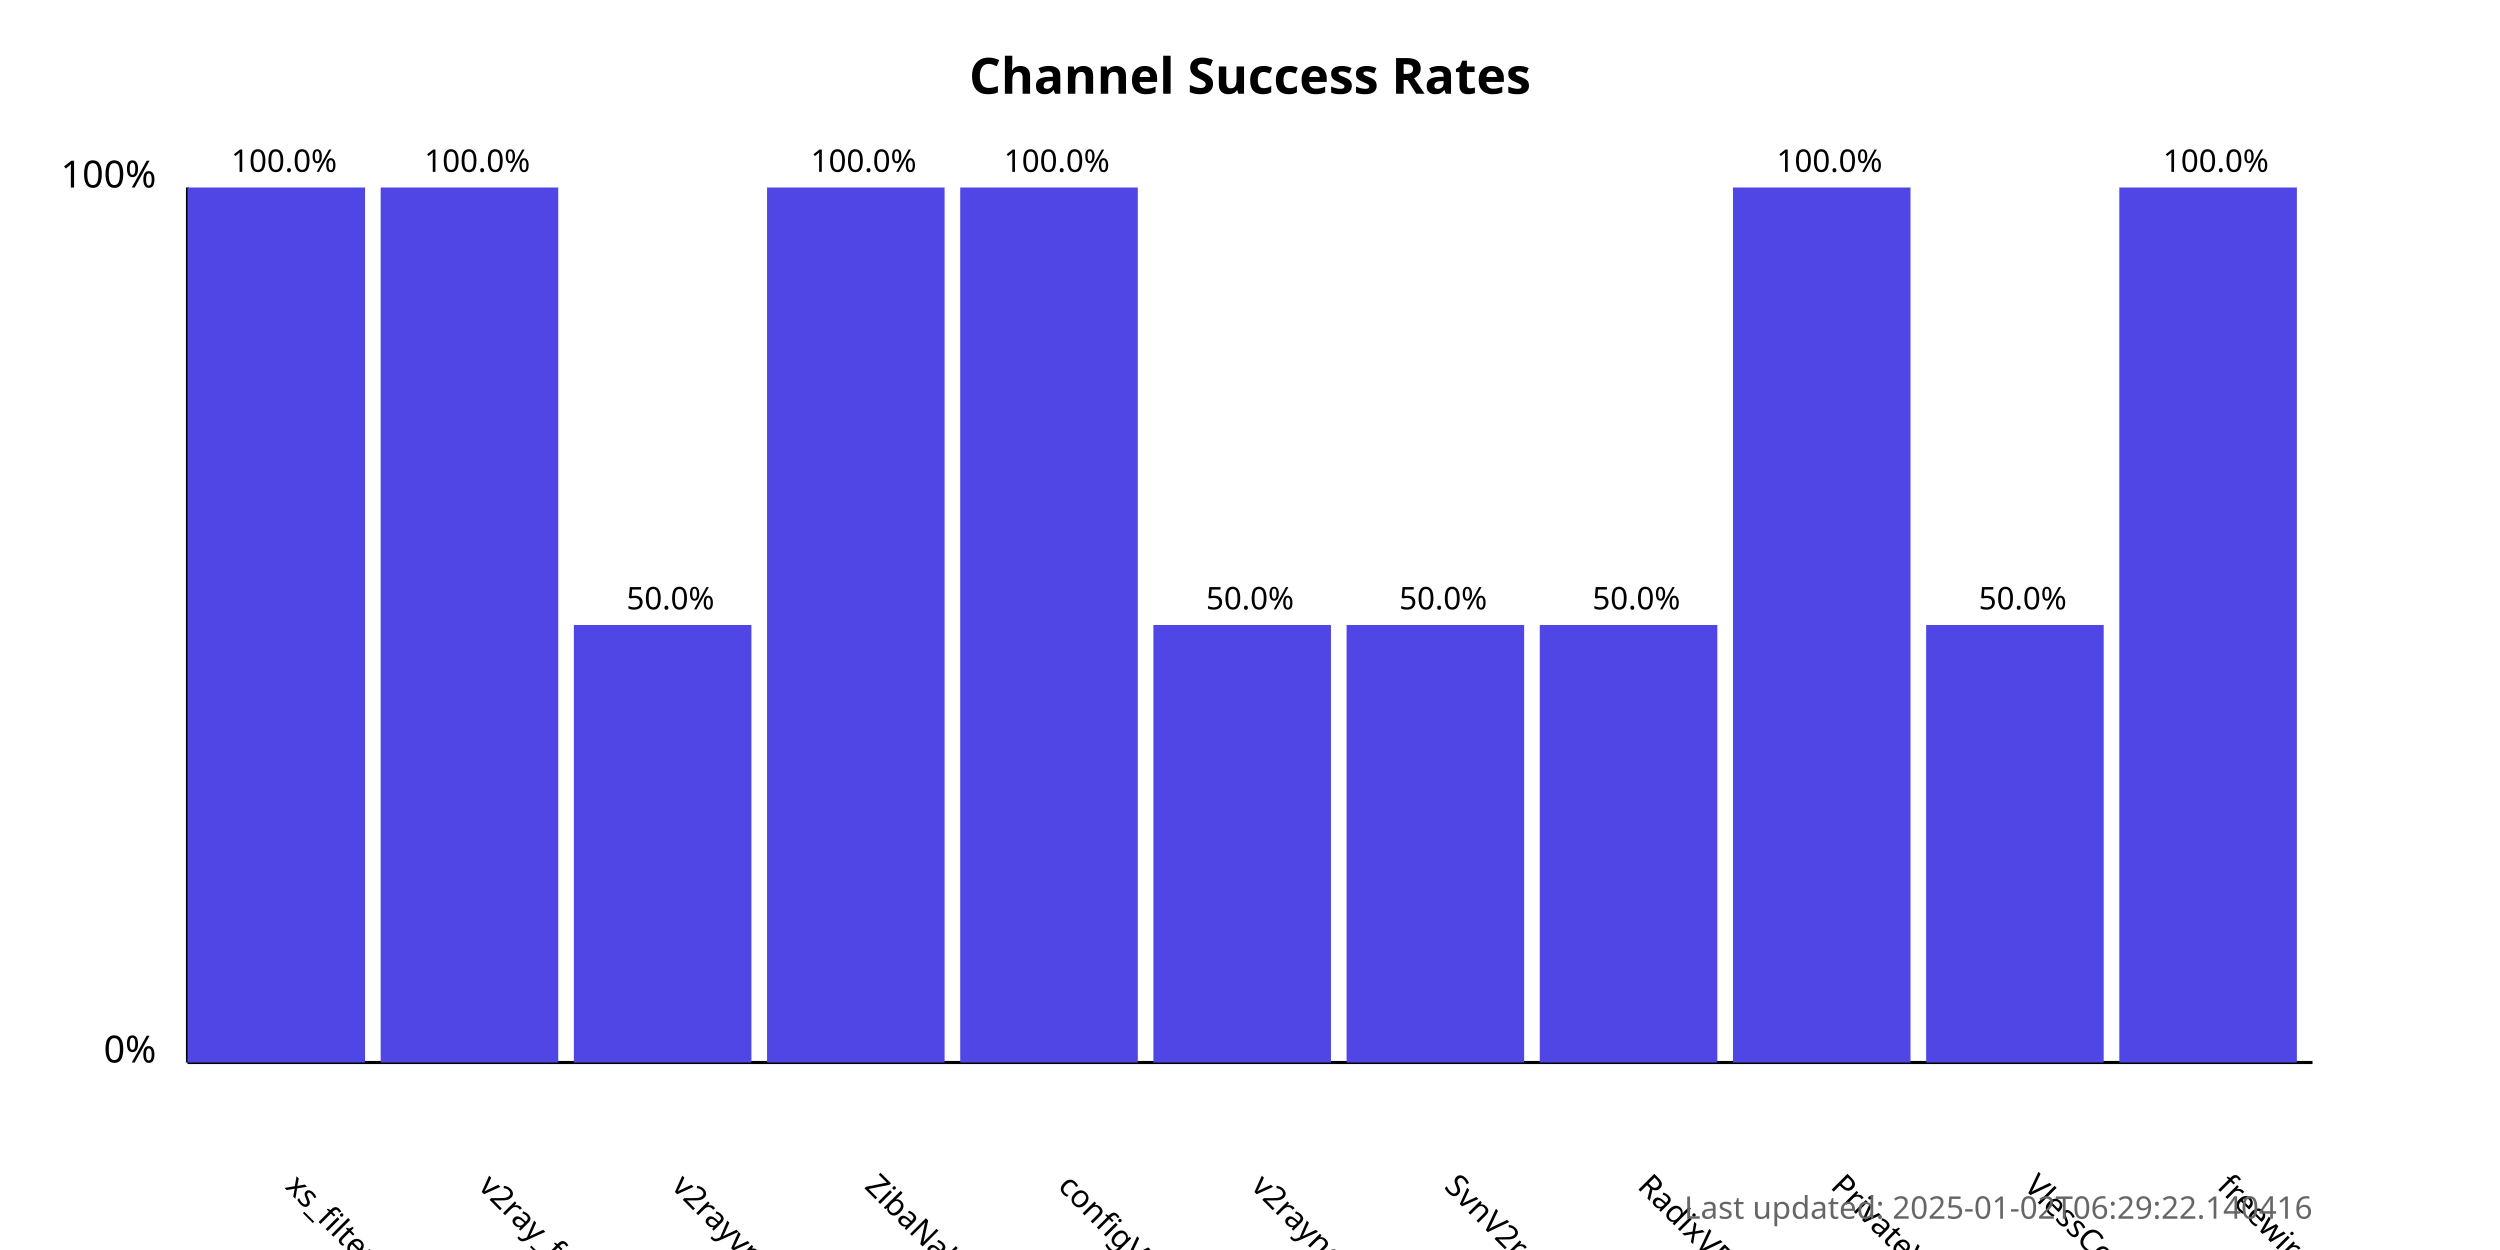
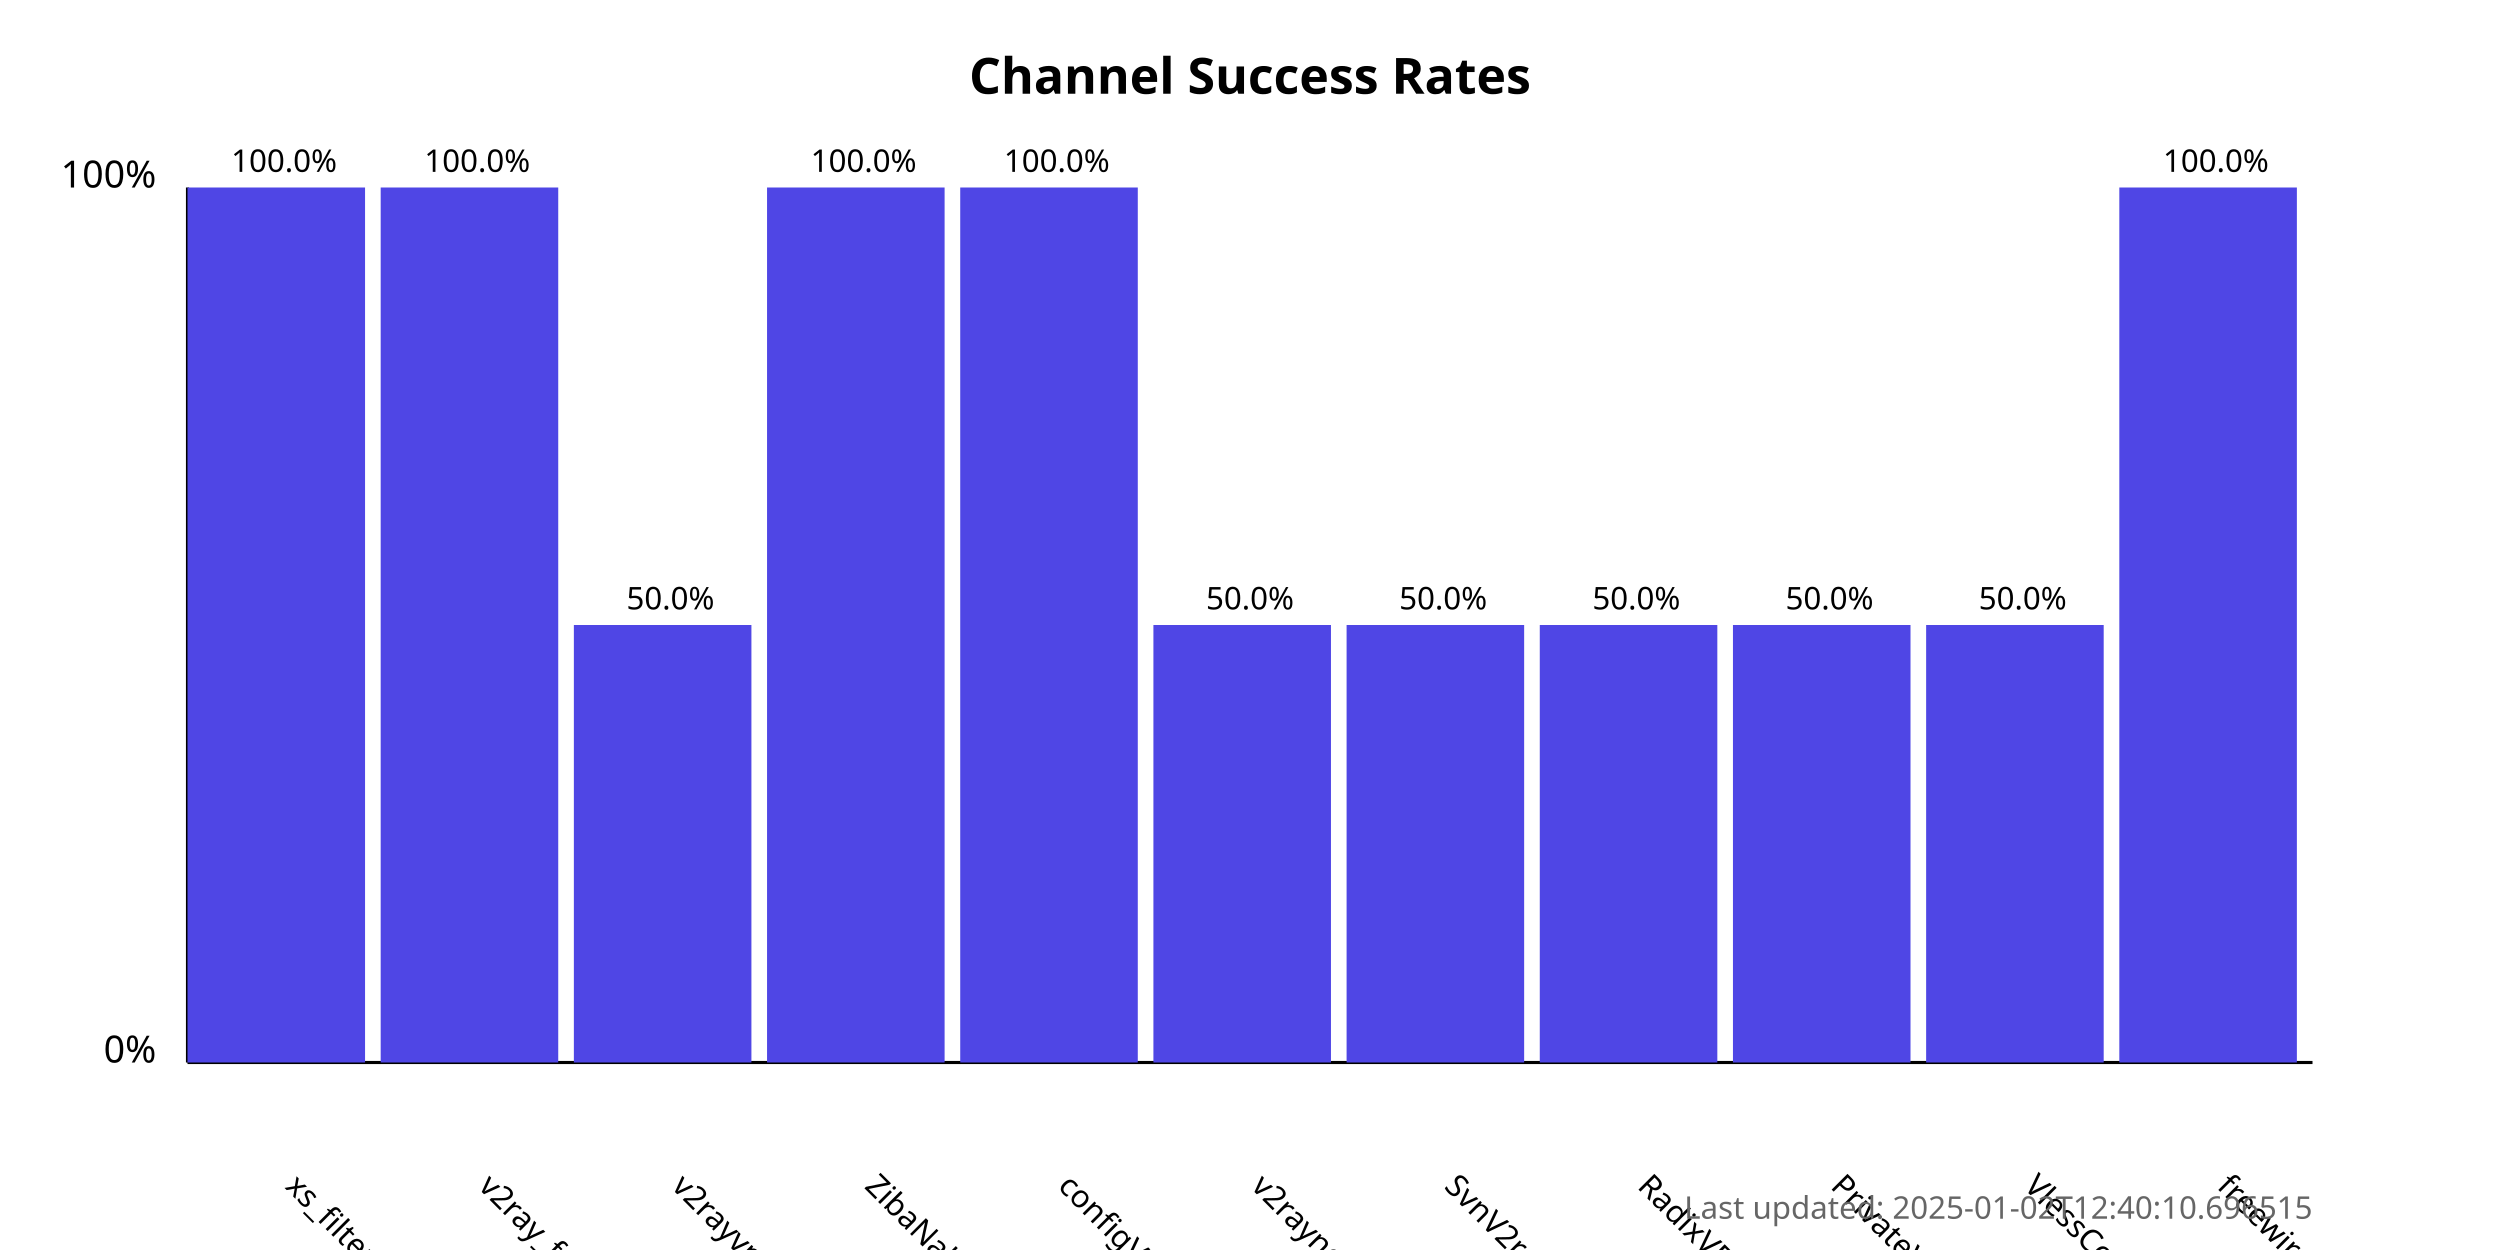
<svg xmlns="http://www.w3.org/2000/svg" width="800" height="400">
  <style>
            .chart-title { font: bold 16px sans-serif; }
            .axis-label { font: 12px sans-serif; }
            .tick-label { font: 10px sans-serif; }
            .bar { fill: #4f46e5; }
            .bar:hover { fill: #6366f1; }
            .timestamp { font: 10px sans-serif; fill: #666; }
        </style>
  <text x="400.0" y="30" text-anchor="middle" class="chart-title">
            Channel Success Rates
        </text>
  <line x1="60" y1="340" x2="60" y2="60" stroke="black" stroke-width="1" />
  <line x1="60" y1="340" x2="740" y2="340" stroke="black" stroke-width="1" />
  <text x="50" y="340" text-anchor="end" class="axis-label">0%</text>
  <text x="50" y="60" text-anchor="end" class="axis-label">100%</text>
  <g>
    <rect x="60" y="60.0" width="56.818" height="280.0" class="bar" />
    <text x="90.909" y="380" transform="rotate(45, 90.90909, 380)" text-anchor="start" class="tick-label">
                xs_filternet
            </text>
    <text x="90.909" y="55.0" text-anchor="middle" class="tick-label">
                100.0%
            </text>
  </g>
  <g>
    <rect x="121.818" y="60.0" width="56.818" height="280.0" class="bar" />
    <text x="152.727" y="380" transform="rotate(45, 152.7273, 380)" text-anchor="start" class="tick-label">
                v2ray_free_conf
            </text>
    <text x="152.727" y="55.0" text-anchor="middle" class="tick-label">
                100.0%
            </text>
  </g>
  <g>
    <rect x="183.636" y="200.0" width="56.818" height="140.0" class="bar" />
    <text x="214.545" y="380" transform="rotate(45, 214.5455, 380)" text-anchor="start" class="tick-label">
                v2rayvpno
            </text>
    <text x="214.545" y="195.0" text-anchor="middle" class="tick-label">
                50.0%
            </text>
  </g>
  <g>
    <rect x="245.455" y="60.0" width="56.818" height="280.0" class="bar" />
    <text x="276.364" y="380" transform="rotate(45, 276.3636, 380)" text-anchor="start" class="tick-label">
                ZibaNabz
            </text>
    <text x="276.364" y="55.0" text-anchor="middle" class="tick-label">
                100.0%
            </text>
  </g>
  <g>
    <rect x="307.273" y="60.0" width="56.818" height="280.0" class="bar" />
    <text x="338.182" y="380" transform="rotate(45, 338.1818, 380)" text-anchor="start" class="tick-label">
                configV2rayForFree
            </text>
    <text x="338.182" y="55.0" text-anchor="middle" class="tick-label">
                100.0%
            </text>
  </g>
  <g>
    <rect x="369.091" y="200.0" width="56.818" height="140.0" class="bar" />
    <text x="400.0" y="380" transform="rotate(45, 400.0, 380)" text-anchor="start" class="tick-label">
                v2rayngvpn
            </text>
    <text x="400.0" y="195.0" text-anchor="middle" class="tick-label">
                50.0%
            </text>
  </g>
  <g>
    <rect x="430.909" y="200.0" width="56.818" height="140.0" class="bar" />
    <text x="461.818" y="380" transform="rotate(45, 461.8182, 380)" text-anchor="start" class="tick-label">
                SvnV2ray
            </text>
    <text x="461.818" y="195.0" text-anchor="middle" class="tick-label">
                50.0%
            </text>
  </g>
  <g>
    <rect x="492.727" y="200.0" width="56.818" height="140.0" class="bar" />
    <text x="523.636" y="380" transform="rotate(45, 523.6364, 380)" text-anchor="start" class="tick-label">
                RadixVPN
            </text>
    <text x="523.636" y="195.0" text-anchor="middle" class="tick-label">
                50.0%
            </text>
  </g>
  <g>
-     <rect x="554.545" y="60.0" width="56.818" height="280.0" class="bar" />
+     <rect x="554.545" y="200.0" width="56.818" height="140.0" class="bar" />
    <text x="585.455" y="380" transform="rotate(45, 585.4545, 380)" text-anchor="start" class="tick-label">
                PrivateVPNs
            </text>
-     <text x="585.455" y="55.0" text-anchor="middle" class="tick-label">
-                 100.0%
+     <text x="585.455" y="195.0" text-anchor="middle" class="tick-label">
+                 50.0%
            </text>
  </g>
  <g>
    <rect x="616.364" y="200.0" width="56.818" height="140.0" class="bar" />
    <text x="647.273" y="380" transform="rotate(45, 647.2727, 380)" text-anchor="start" class="tick-label">
                VlessConfig
            </text>
    <text x="647.273" y="195.0" text-anchor="middle" class="tick-label">
                50.0%
            </text>
  </g>
  <g>
    <rect x="678.182" y="60.0" width="56.818" height="280.0" class="bar" />
    <text x="709.091" y="380" transform="rotate(45, 709.0909, 380)" text-anchor="start" class="tick-label">
                freewireguard
            </text>
    <text x="709.091" y="55.0" text-anchor="middle" class="tick-label">
                100.0%
            </text>
  </g>
  <text x="740" y="390" text-anchor="end" class="timestamp">
-             Last updated: 2025-01-02T06:29:22.140416
+             Last updated: 2025-01-02T12:40:10.696515
        </text>
</svg>
